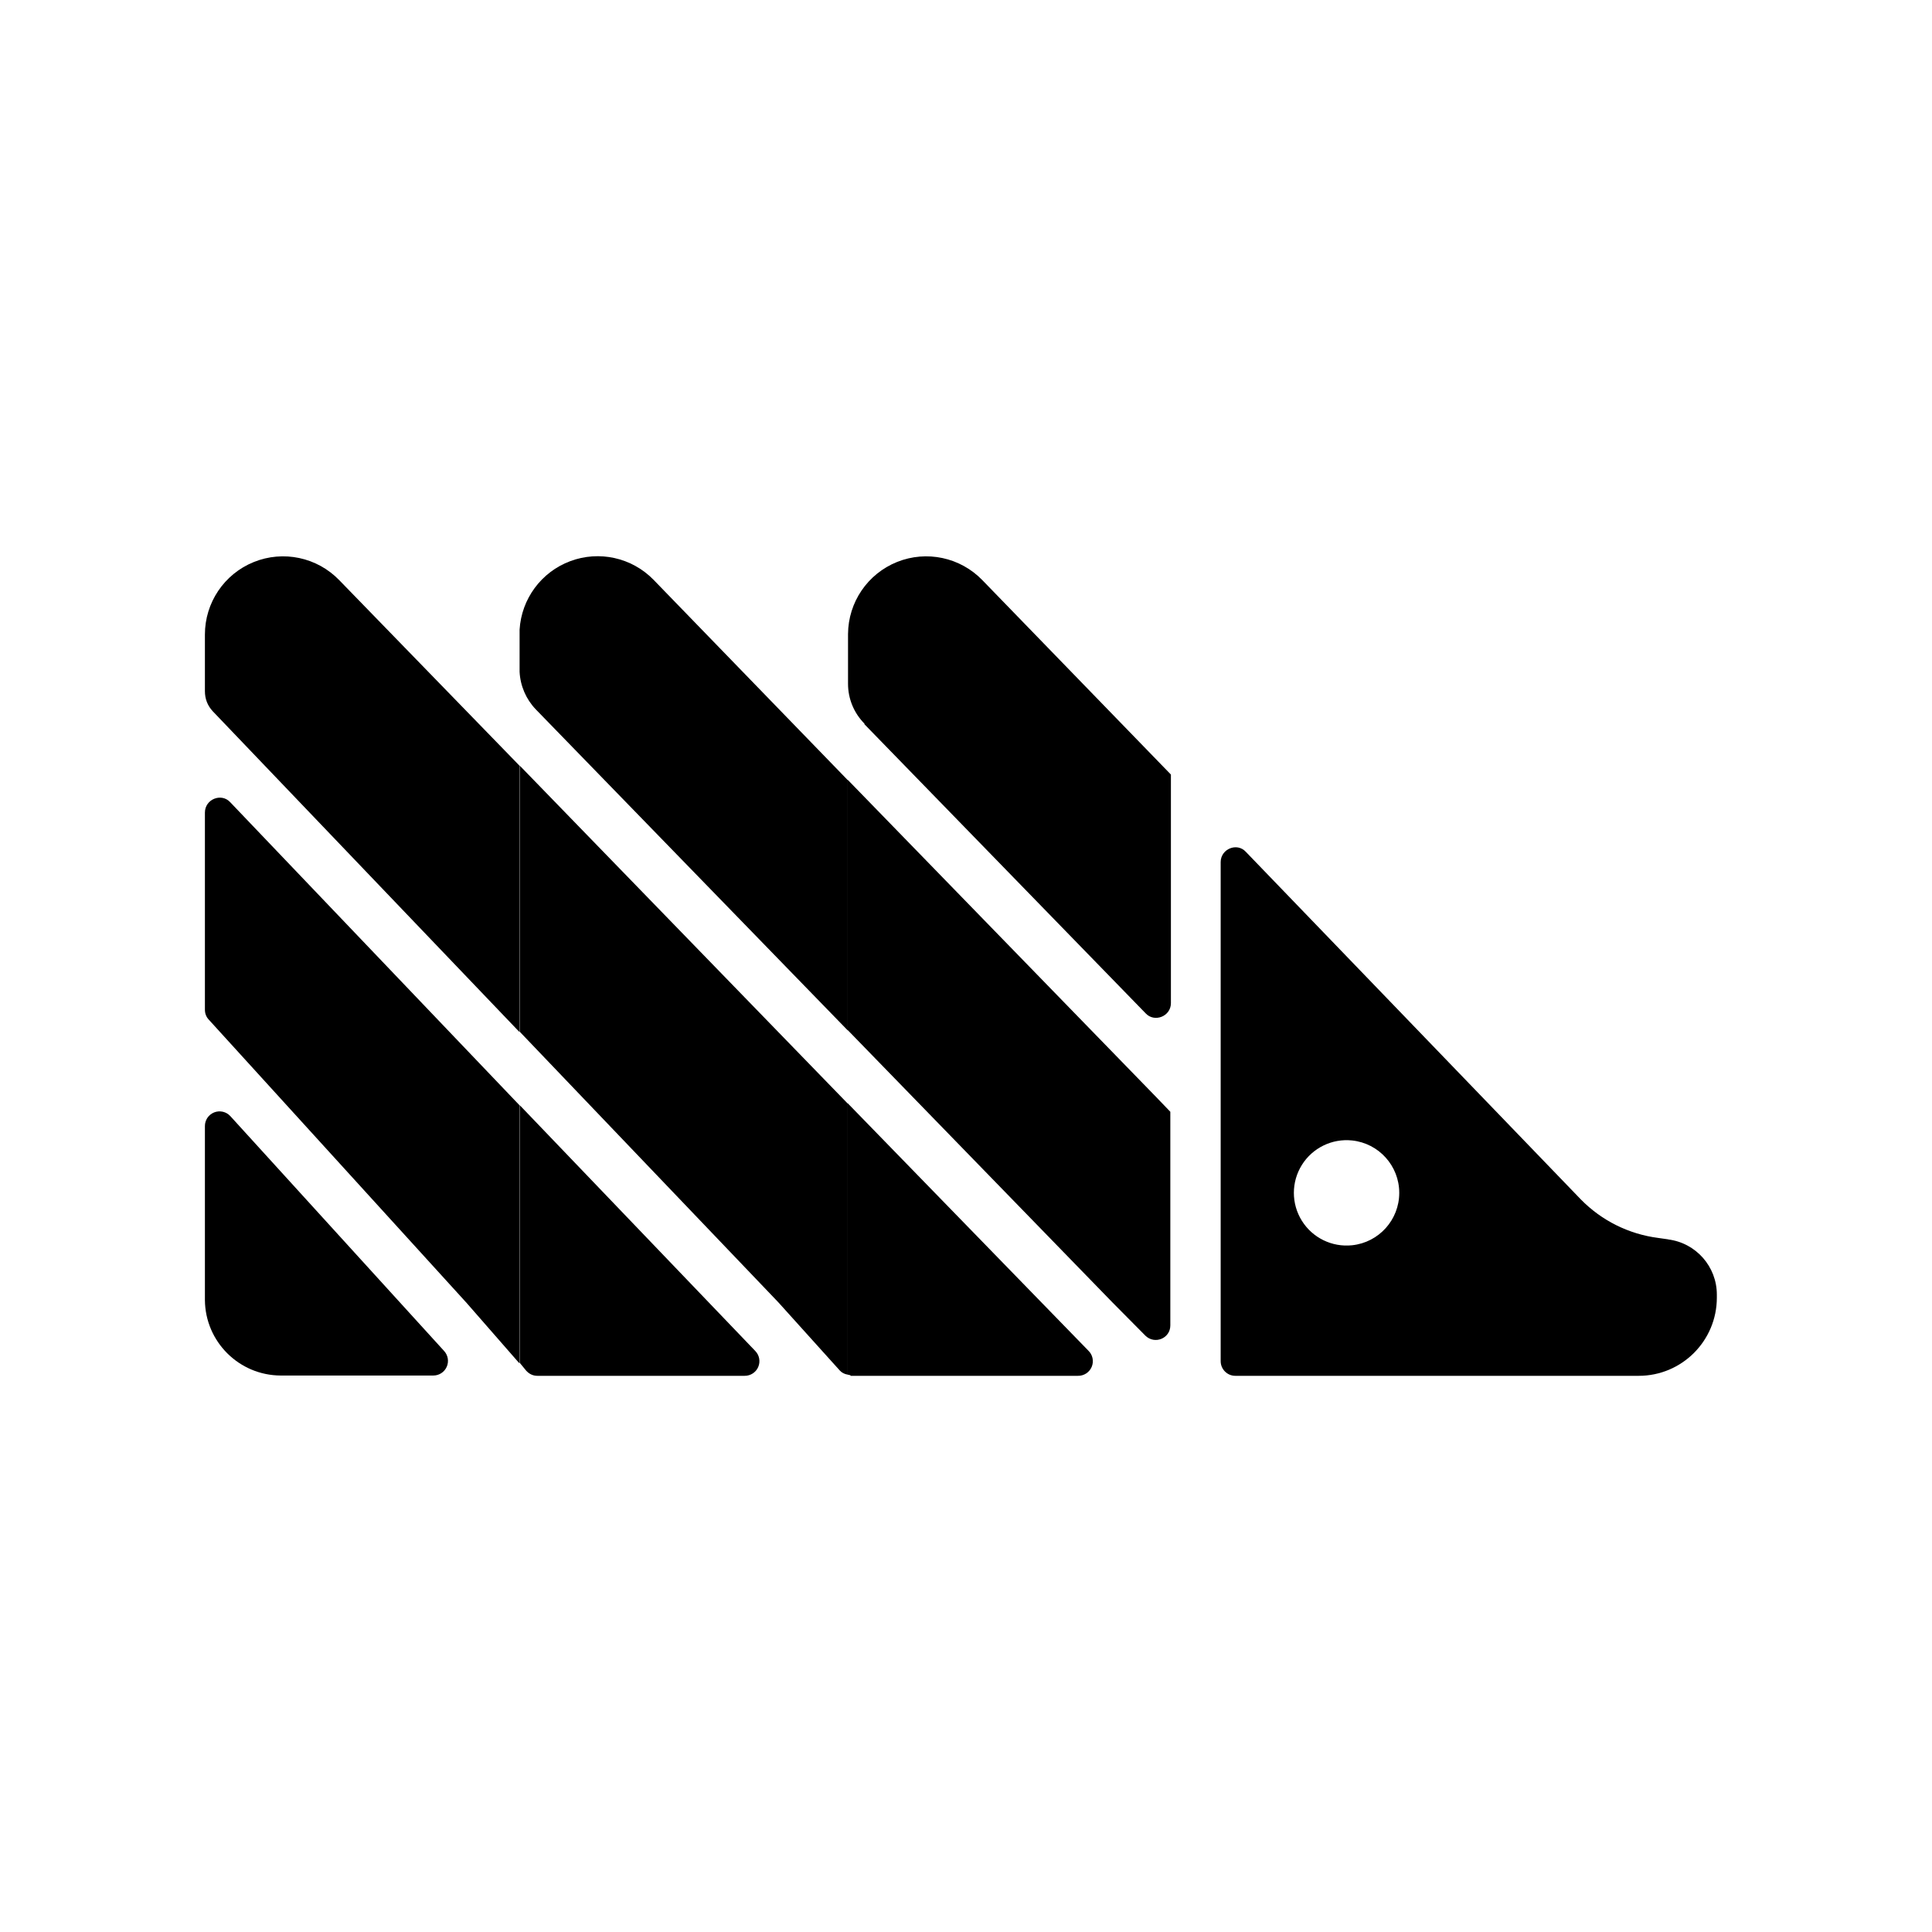
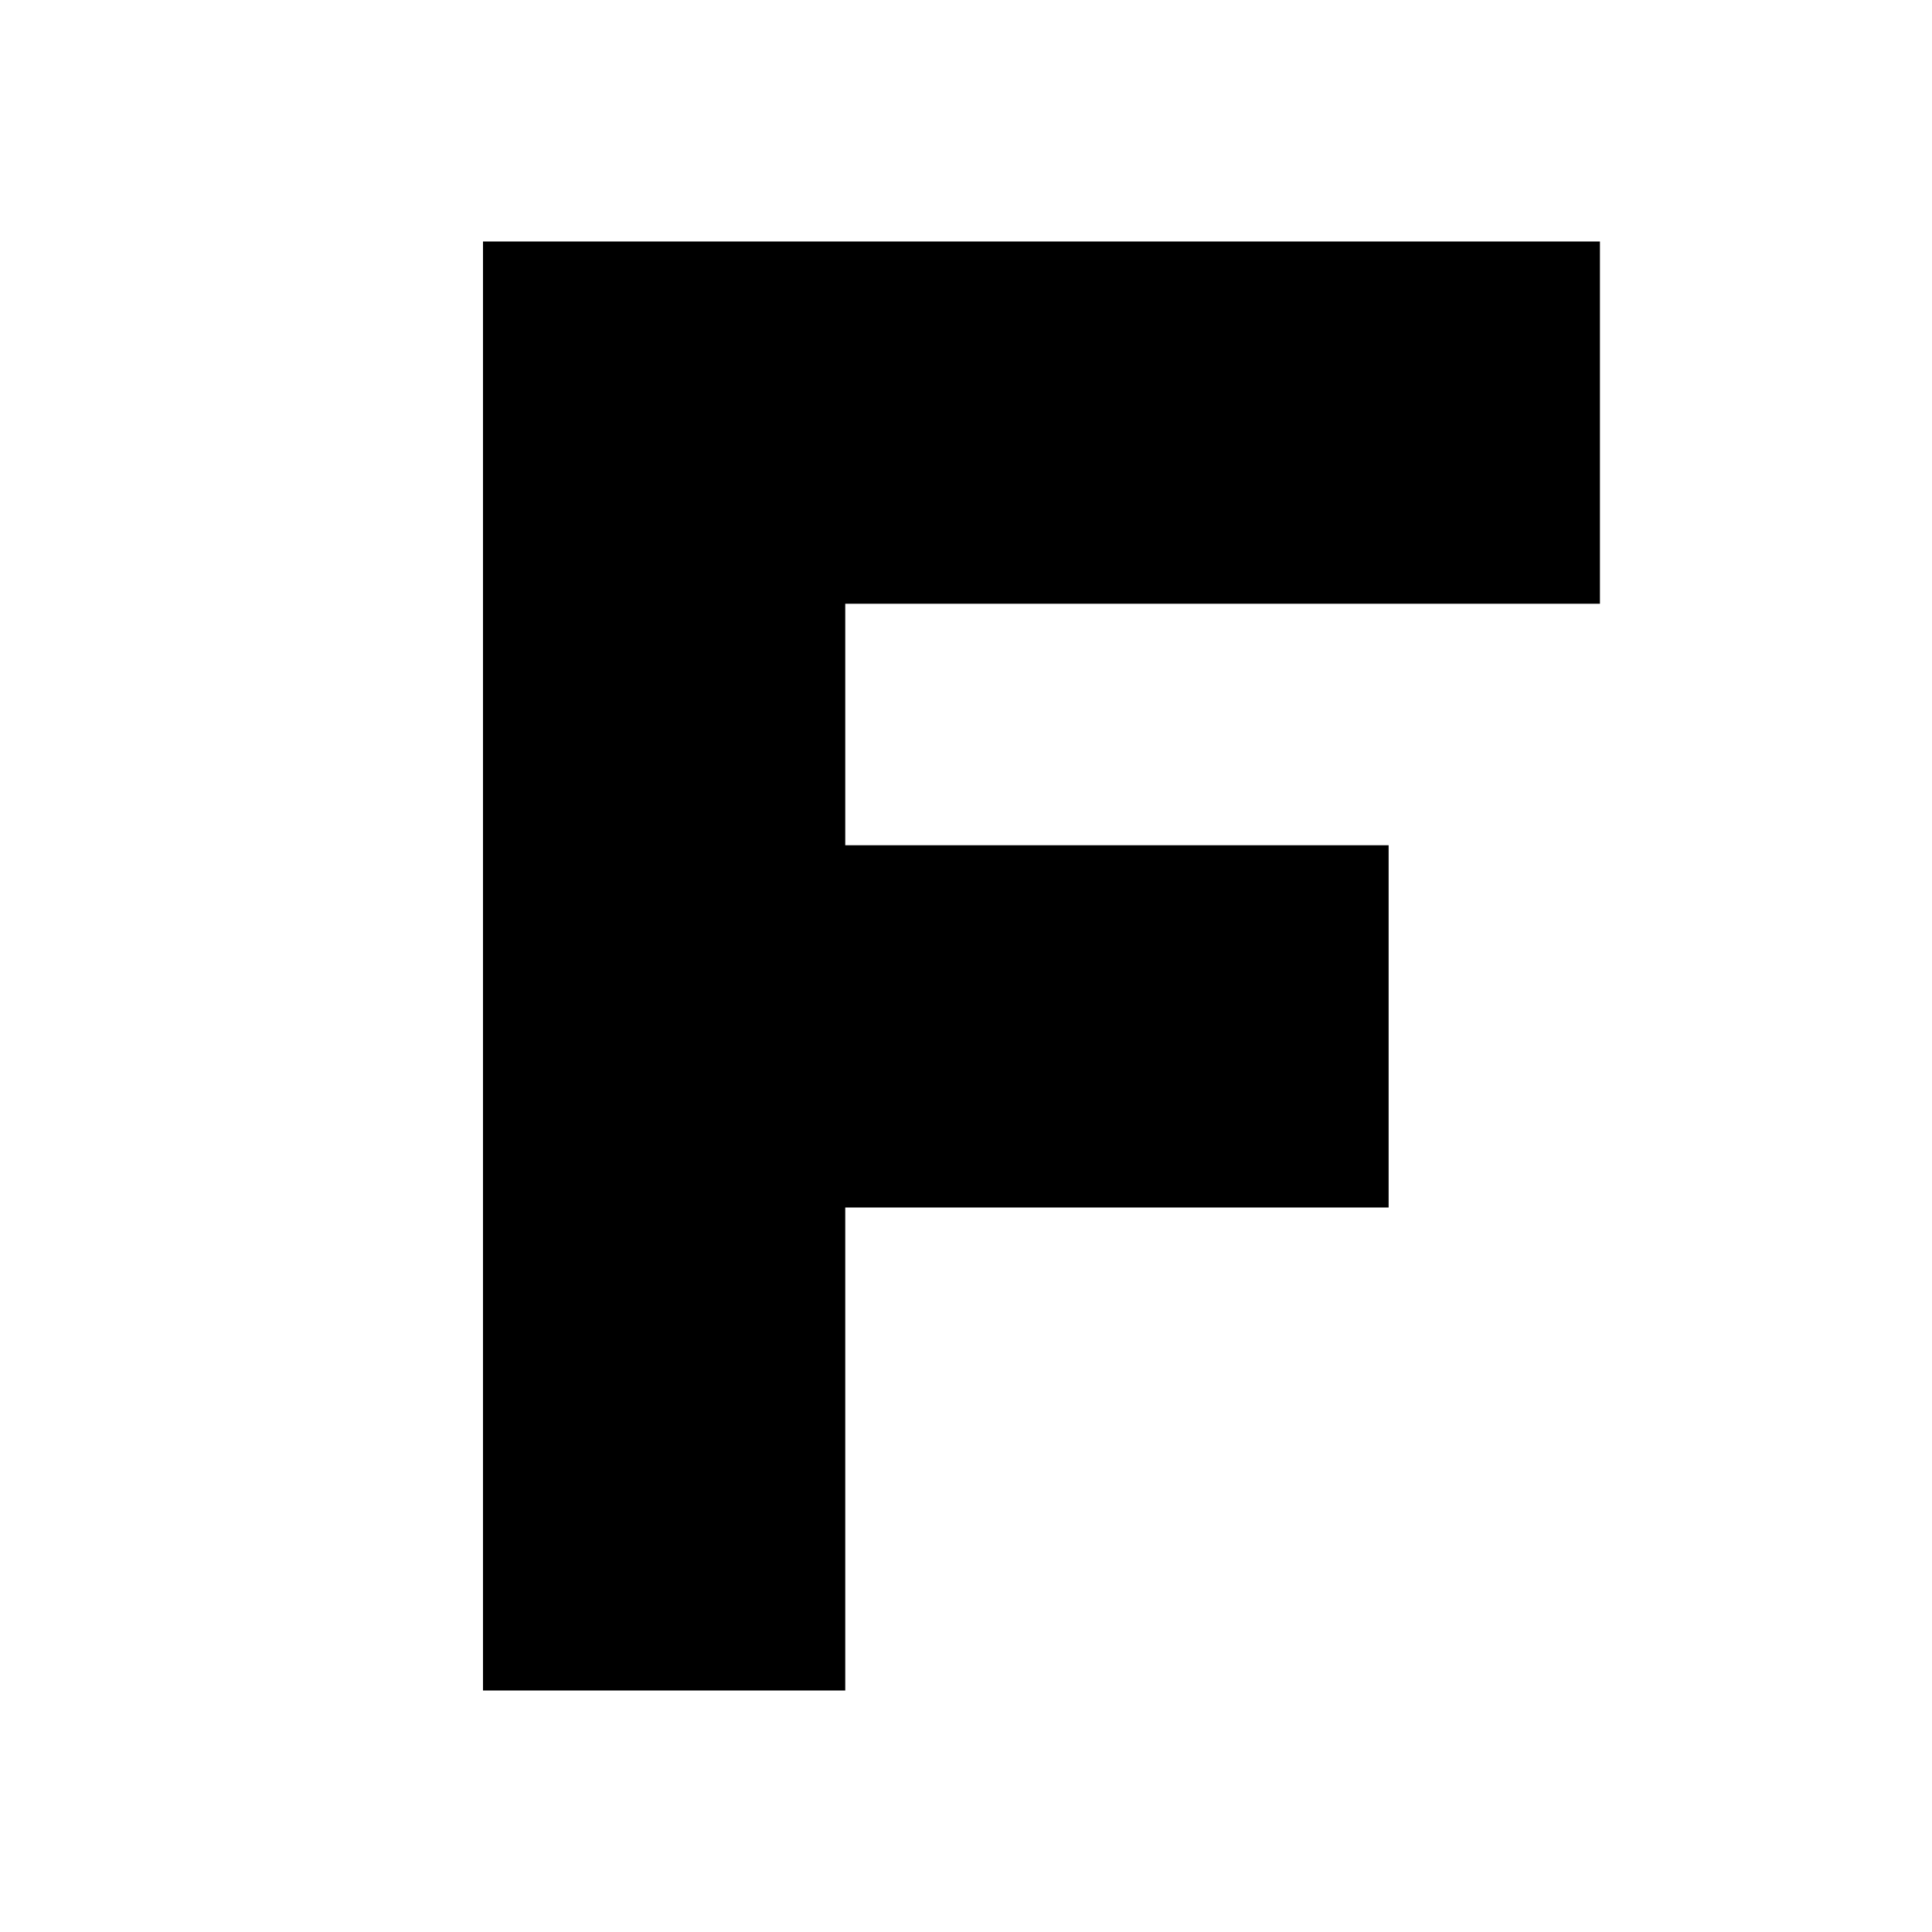
- <svg xmlns="http://www.w3.org/2000/svg" viewBox="-7 -19 66 66" width="66" height="66">
-   <g data-logo-part="blue">
-     <path fill="#000000" d="M.87 19.13a.5.5 0 0 0-.87.34v5.94a2.6 2.6 0 0 0 2.59 2.58H7.8a.5.5 0 0 0 .37-.84zM.86 8.4c-.3-.32-.86-.1-.86.36v6.73q0 .2.13.34l8.81 9.68 1.8 2.06v-8.82zM4.59.82A2.67 2.67 0 0 0 0 2.68v1.93q0 .4.27.69l10.47 10.95v-9.1z" />
-   </g>
-   <g data-logo-part="red">
-     <path fill="#000000" d="M11.36 28h7.08a.5.5 0 0 0 .36-.85l-8.05-8.4v8.8l.23.28q.16.17.38.17m-.61-11.76 8.84 9.25 2.1 2.33q.1.11.27.14V18.7L10.75 7.15zm0-13.7v1.41a2 2 0 0 0 .55 1.28L21.96 16.2V7.65L15.32.8a2.67 2.67 0 0 0-4.57 1.71z" />
-   </g>
-   <g data-logo-part="yellow">
-     <path fill="#000000" d="M22.06 28h7.76a.5.5 0 0 0 .36-.86l-8.22-8.45v9.27l.09.02zM31 25.49l1.13 1.14c.32.31.85.09.85-.35v-7.3l-.49-.51L21.96 7.64v8.55zM22.52 5.73l9.62 9.89c.3.32.86.1.86-.35V7.46L26.56.82a2.67 2.67 0 0 0-4.59 1.84v1.7c0 .51.2 1 .57 1.37z" />
-   </g>
-   <g data-logo-part="head">
-     <path fill="#000000" d="m50 23.34-.35-.05A4.5 4.5 0 0 1 47 21.97L35.56 10.1c-.3-.33-.86-.1-.86.35V27.5c0 .27.22.5.5.5h13.78c1.48 0 2.67-1.2 2.67-2.67v-.1a1.9 1.9 0 0 0-1.67-1.89zm-10.81.2a1.8 1.8 0 1 1 0-3.58 1.8 1.8 0 0 1 0 3.58" />
-   </g>
+ <svg xmlns="http://www.w3.org/2000/svg" viewBox="0 0 64 64">
+   <path d="M16 8H53V20H28V28H46V40H28V56H16Z" fill="#000" />
</svg>
